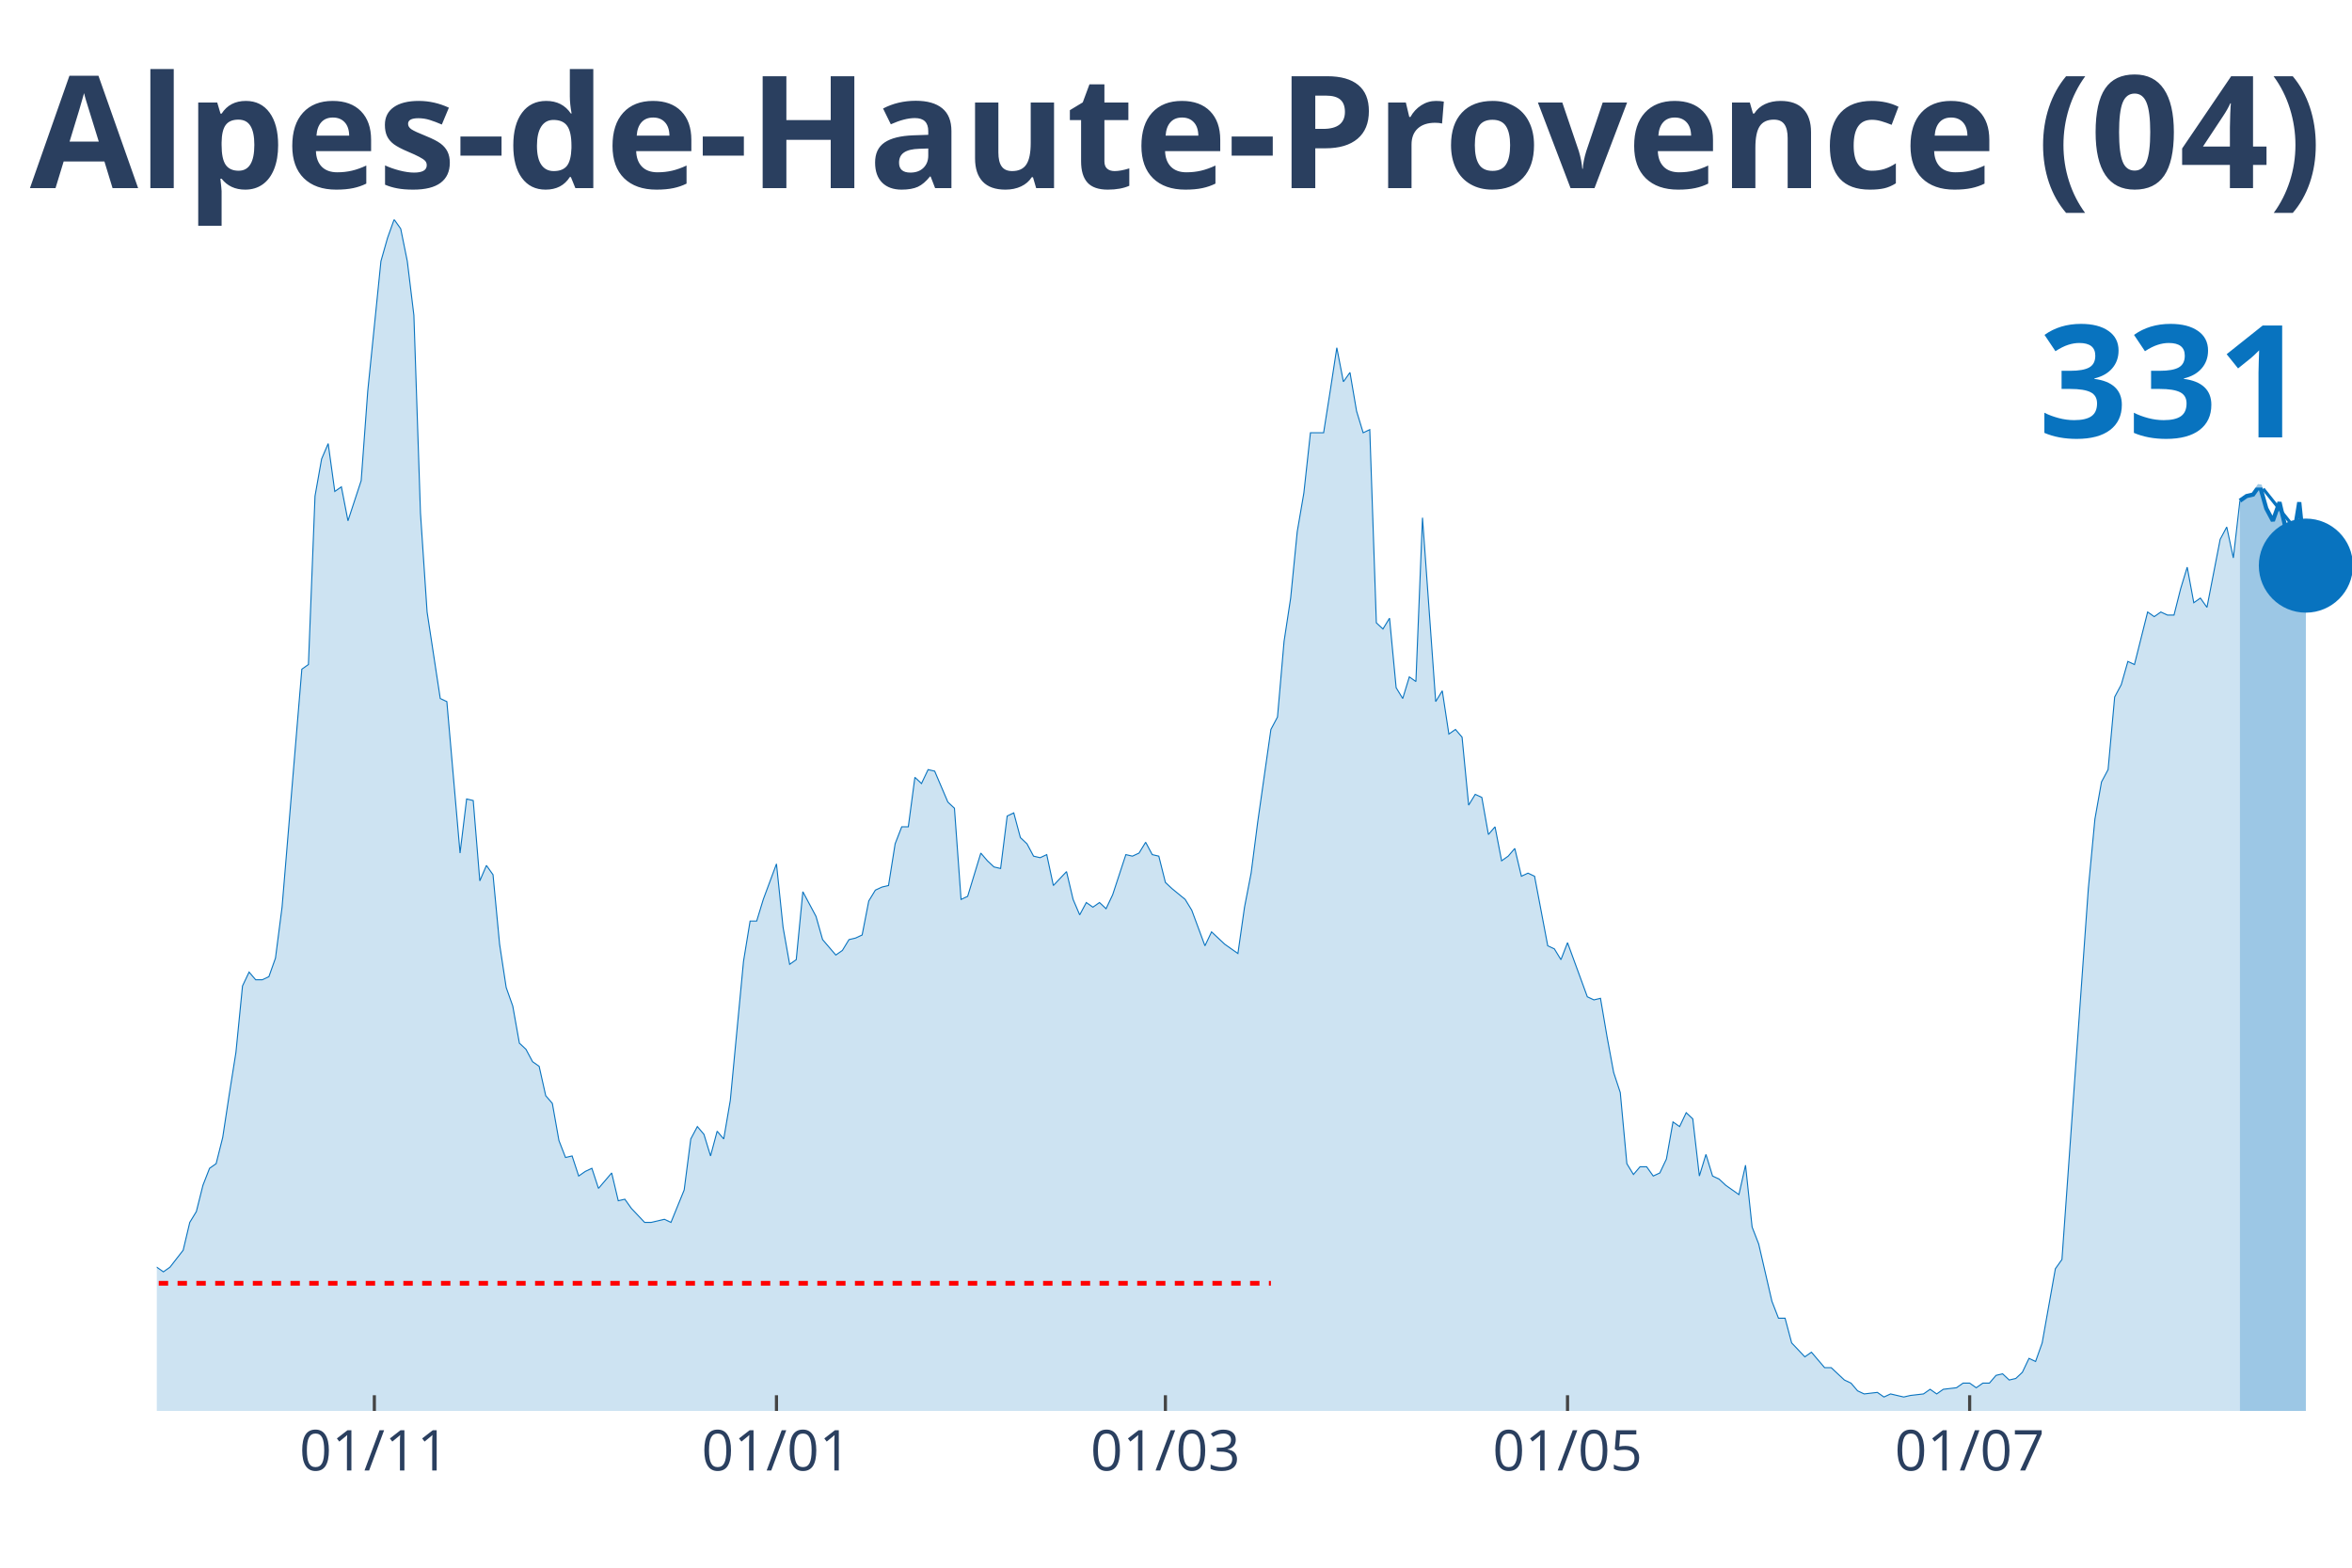
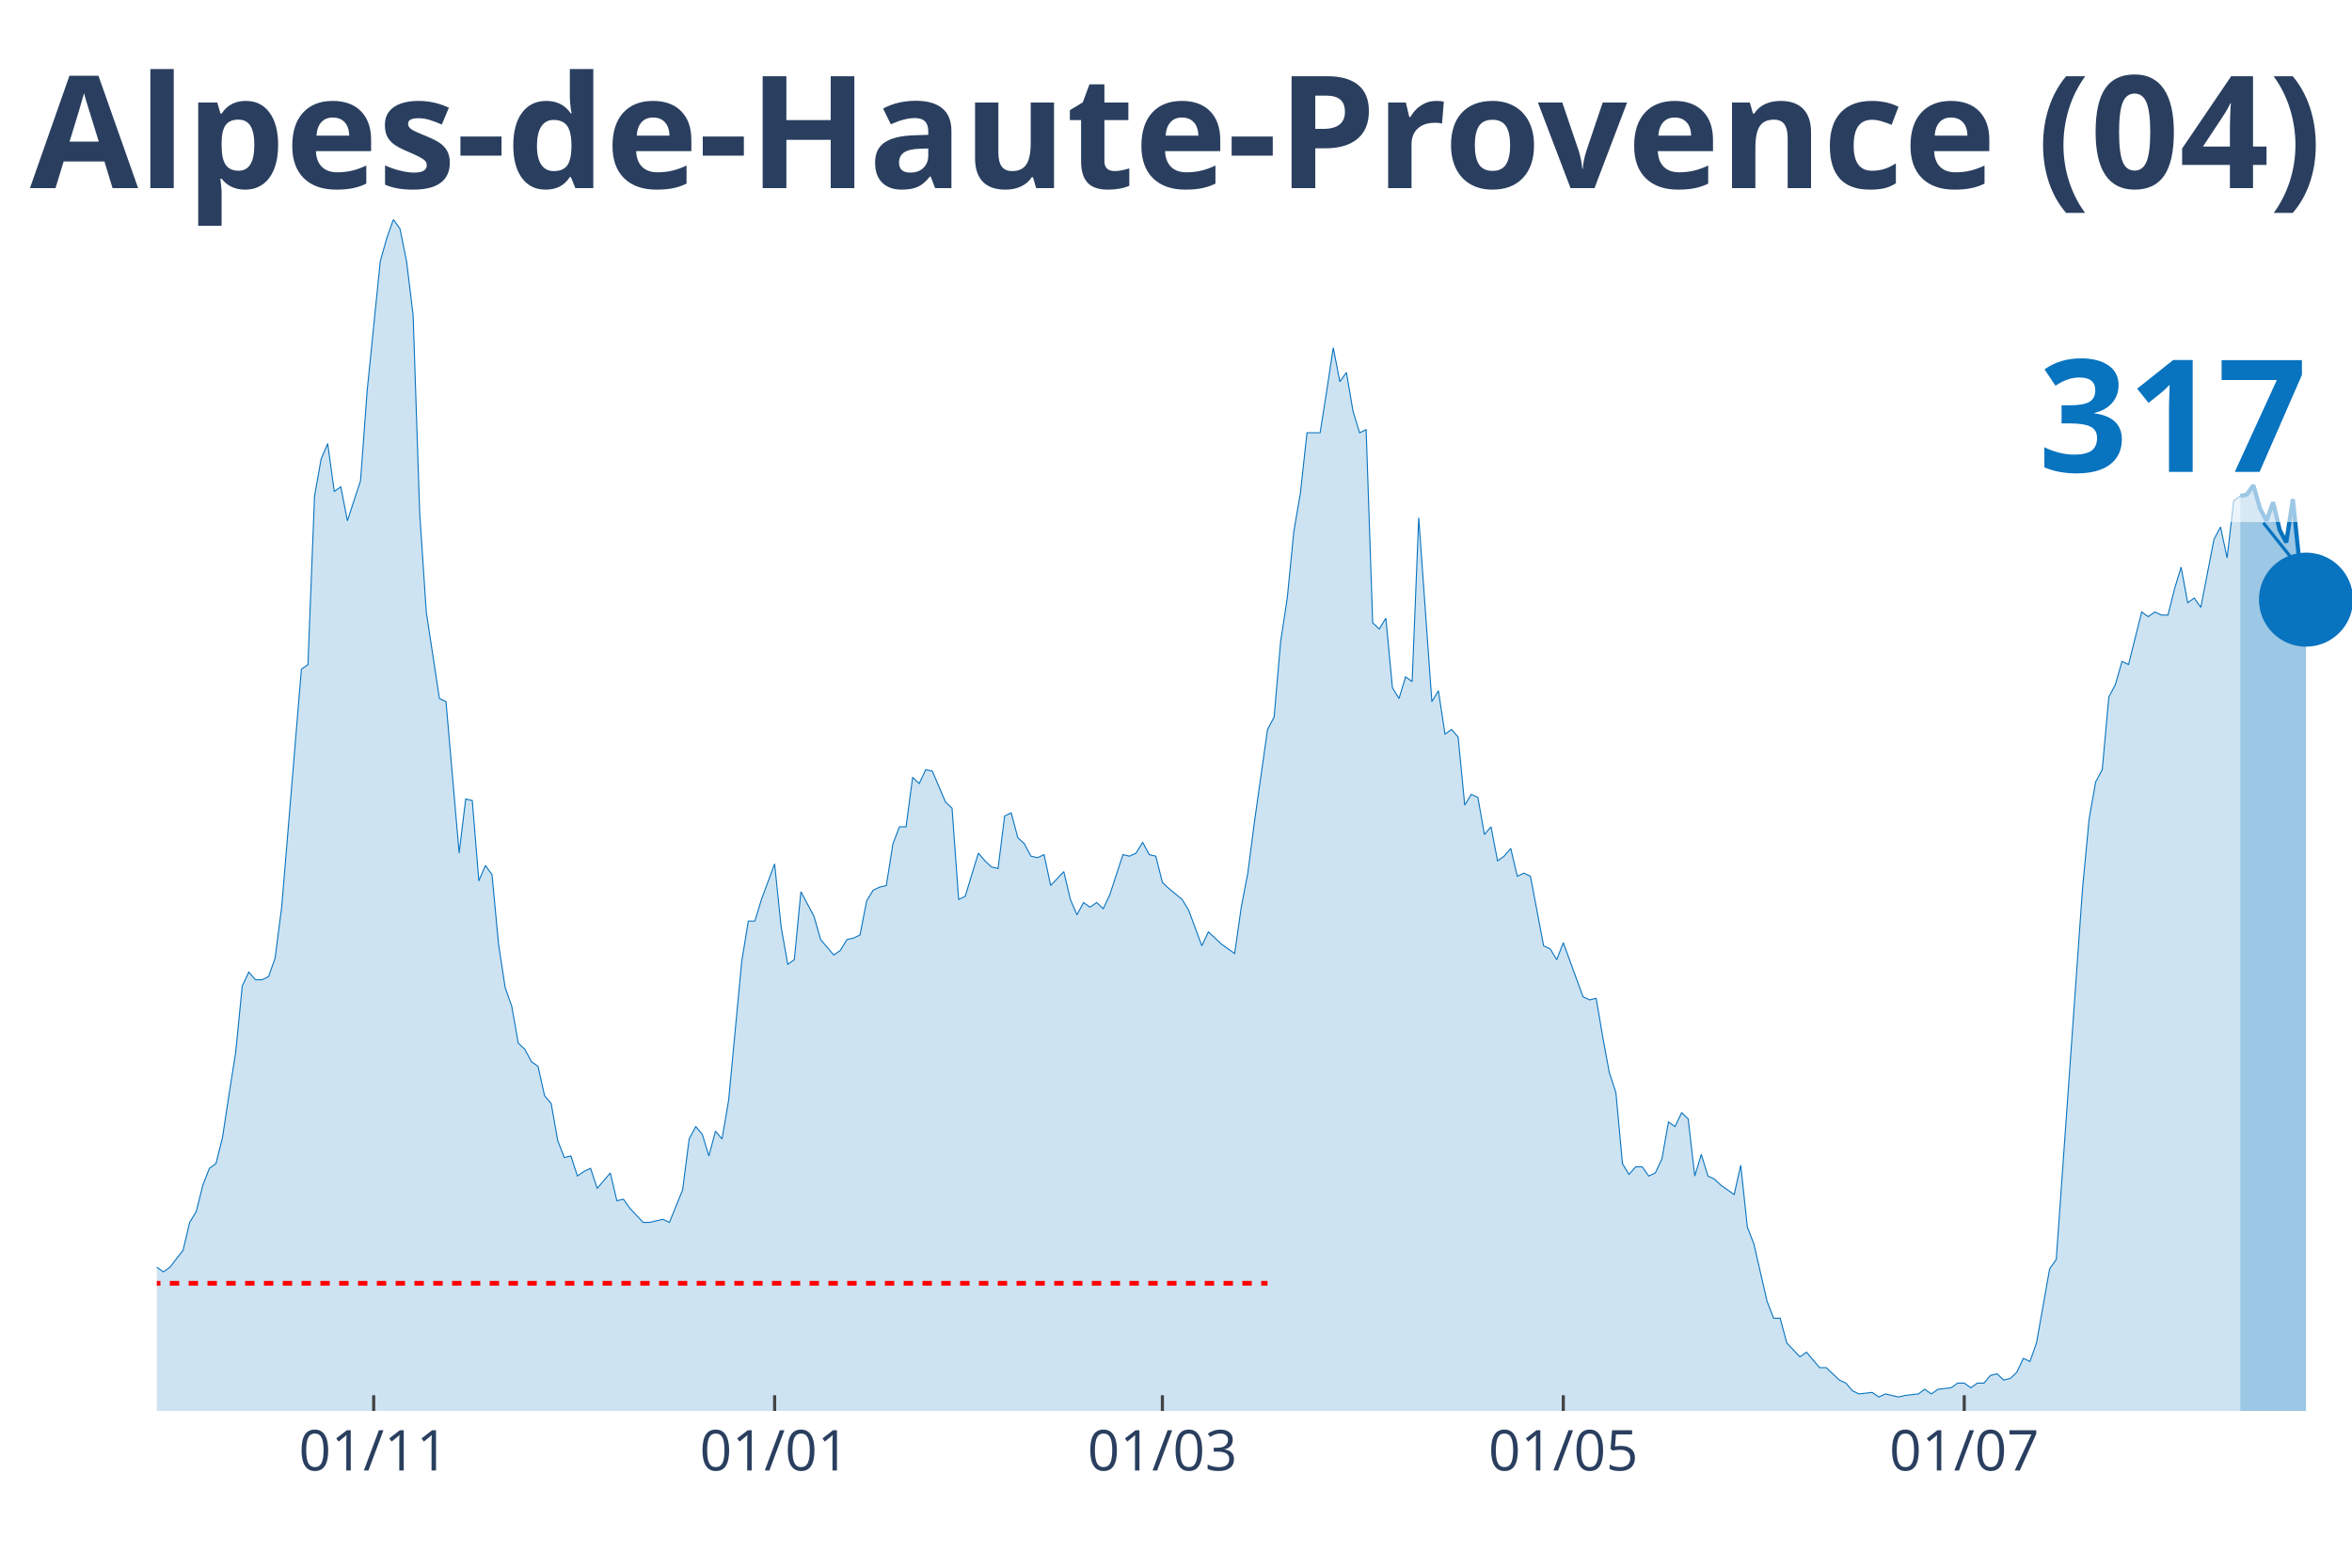
<svg xmlns="http://www.w3.org/2000/svg" class="main-svg" width="1125" height="750" style="" viewBox="0 0 750 500">
  <rect x="0" y="0" width="750" height="500" style="fill: rgb(0, 0, 0); fill-opacity: 0;" />
-   <defs id="defs-b3d89b">
+   <defs id="defs-3584c4">
    <g class="clips">
-       <clipPath id="clipb3d89bxyplot" class="plotclip">
+       <clipPath id="clip3584c4xyplot" class="plotclip">
        <rect width="700" height="380" />
      </clipPath>
-       <clipPath class="axesclip" id="clipb3d89bx">
+       <clipPath class="axesclip" id="clip3584c4x">
        <rect x="50" y="0" width="700" height="500" />
      </clipPath>
-       <clipPath class="axesclip" id="clipb3d89by">
+       <clipPath class="axesclip" id="clip3584c4y">
        <rect x="0" y="70" width="750" height="380" />
      </clipPath>
-       <clipPath class="axesclip" id="clipb3d89bxy">
+       <clipPath class="axesclip" id="clip3584c4xy">
        <rect x="50" y="70" width="700" height="380" />
      </clipPath>
    </g>
    <g class="gradients" />
  </defs>
  <g class="bglayer">
    <rect class="bg" x="50" y="70" width="700" height="380" style="fill: rgb(0, 0, 0); fill-opacity: 0; stroke-width: 0;" />
  </g>
  <g class="layer-below">
    <g class="imagelayer" />
    <g class="shapelayer" />
  </g>
  <g class="cartesianlayer">
    <g class="subplot xy">
      <g class="layer-subplot">
        <g class="shapelayer" />
        <g class="imagelayer" />
      </g>
      <g class="gridlayer">
        <g class="x">
-           <path class="xgrid crisp" transform="translate(119.37,0)" d="M0,70v380" style="stroke: rgb(255, 255, 255); stroke-opacity: 1; stroke-width: 1px;" />
-           <path class="xgrid crisp" transform="translate(247.6,0)" d="M0,70v380" style="stroke: rgb(255, 255, 255); stroke-opacity: 1; stroke-width: 1px;" />
-           <path class="xgrid crisp" transform="translate(371.62,0)" d="M0,70v380" style="stroke: rgb(255, 255, 255); stroke-opacity: 1; stroke-width: 1px;" />
-           <path class="xgrid crisp" transform="translate(499.85,0)" d="M0,70v380" style="stroke: rgb(255, 255, 255); stroke-opacity: 1; stroke-width: 1px;" />
-           <path class="xgrid crisp" transform="translate(628.08,0)" d="M0,70v380" style="stroke: rgb(255, 255, 255); stroke-opacity: 1; stroke-width: 1px;" />
+           <path class="xgrid crisp" transform="translate(119.16,0)" d="M0,70v380" style="stroke: rgb(255, 255, 255); stroke-opacity: 1; stroke-width: 1px;" />
+           <path class="xgrid crisp" transform="translate(247.01,0)" d="M0,70v380" style="stroke: rgb(255, 255, 255); stroke-opacity: 1; stroke-width: 1px;" />
+           <path class="xgrid crisp" transform="translate(370.66,0)" d="M0,70v380" style="stroke: rgb(255, 255, 255); stroke-opacity: 1; stroke-width: 1px;" />
+           <path class="xgrid crisp" transform="translate(498.5,0)" d="M0,70v380" style="stroke: rgb(255, 255, 255); stroke-opacity: 1; stroke-width: 1px;" />
+           <path class="xgrid crisp" transform="translate(626.35,0)" d="M0,70v380" style="stroke: rgb(255, 255, 255); stroke-opacity: 1; stroke-width: 1px;" />
        </g>
        <g class="y" />
      </g>
      <g class="zerolinelayer" />
      <path class="xlines-below" />
      <path class="ylines-below" />
      <g class="overlines-below" />
      <g class="xaxislayer-below" />
      <g class="yaxislayer-below" />
      <g class="overaxes-below" />
-       <g class="plot" transform="translate(50, 70)" clip-path="url('#clipb3d89bxyplot')">
+       <g class="plot" transform="translate(50, 70)" clip-path="url('#clip3584c4xyplot')">
        <g class="scatterlayer mlayer">
-           <g class="trace scatter tracec466d9" style="stroke-miterlimit: 2;">
+           <g class="trace scatter tracef45173" style="stroke-miterlimit: 2;">
            <g class="fills">
              <g>
-                 <path class="js-fill" d="M664.26,380L-285.89,380L-285.89,378.03L-271.17,378.03L-269.07,379.01L-262.76,379.01L-260.66,379.01L-142.94,378.03L-140.84,377.54L-136.64,375.07L-134.53,375.56L-130.33,374.09L-128.23,374.09L-126.13,373.59L-124.02,376.06L-119.82,374.58L-117.72,372.11L-111.41,367.19L-109.31,362.26L-103,354.86L-100.9,356.34L-96.7,358.81L-94.59,357.33L-90.39,353.88L-88.29,354.86L-84.08,353.39L-81.98,343.04L-71.47,334.16L-69.37,334.66L-67.27,340.08L-65.17,341.06L-63.06,344.02L-60.96,344.51L-54.65,345.5L-52.55,341.56L-46.25,345.01L-44.14,345.5L-42.04,339.09L-39.94,338.6L-35.74,333.67L-33.63,328.74L-31.53,329.23L-29.43,328.25L-27.33,332.68L-25.23,332.19L-23.12,333.67L-21.02,329.23L-18.92,325.29L-16.82,317.41L-14.71,317.9L-12.61,316.91L-10.51,317.9L-8.41,320.86L-6.31,324.31L-4.2,331.21L-2.1,334.66L0,334.16L2.1,335.64L4.2,334.16L8.41,328.74L10.51,319.87L12.61,316.42L14.71,308.04L16.82,302.62L18.92,301.14L21.02,292.76L23.12,278.96L25.23,265.65L27.33,244.46L29.43,240.03L31.53,242.49L33.63,242.49L35.74,241.5L37.84,235.59L39.94,219.33L46.25,143.42L48.35,141.95L50.45,88.22L52.55,76.39L54.65,71.47L56.76,86.74L58.86,85.27L60.96,96.11L65.17,83.29L67.27,54.71L71.47,13.31L73.57,5.91L75.68,0L77.78,2.96L79.88,13.31L81.98,30.56L84.08,93.64L86.19,125.19L90.39,152.79L92.49,153.77L96.7,202.08L98.8,184.82L100.9,185.32L103,210.95L105.11,206.02L107.21,208.98L109.31,231.15L111.41,244.95L113.51,250.87L115.62,262.7L117.72,264.67L119.82,268.61L121.92,270.09L124.02,279.46L126.13,281.92L128.23,293.75L130.33,299.17L132.43,298.68L134.53,305.08L136.64,303.61L138.74,302.62L140.84,309.03L145.05,304.1L147.15,312.97L149.25,312.48L151.35,315.43L155.56,319.87L157.66,319.87L161.86,318.88L163.96,319.87L168.17,309.52L170.27,293.26L172.37,289.31L174.47,291.78L176.58,298.68L178.68,290.79L180.78,293.26L182.88,280.93L187.09,236.58L189.19,223.76L191.29,223.76L193.39,216.86L197.6,205.53L199.7,225.73L201.8,237.56L203.9,236.08L206.01,214.4L208.11,218.34L210.21,222.28L212.31,229.68L216.52,234.6L218.62,233.13L220.72,229.68L222.82,229.18L224.92,228.2L227.03,217.35L229.13,213.9L231.23,212.92L233.33,212.43L235.44,199.12L237.54,193.7L239.64,193.7L241.74,177.92L243.84,179.9L245.95,175.46L248.05,175.95L252.25,185.81L254.35,187.78L256.46,216.86L258.56,215.88L262.76,202.08L264.86,204.54L266.97,206.51L269.07,207L271.17,190.25L273.27,189.26L275.38,197.15L277.48,199.12L279.58,203.06L281.68,203.55L283.78,202.57L285.89,212.43L290.09,207.99L292.19,216.86L294.29,221.79L296.4,217.85L298.5,219.33L300.6,217.85L302.7,219.82L304.8,215.38L309.01,202.57L311.11,203.06L313.21,202.08L315.32,198.63L317.42,202.57L319.52,203.06L321.62,211.44L323.72,213.41L327.93,216.86L330.03,220.31L334.23,231.65L336.34,227.21L340.54,231.15L342.64,232.63L344.74,234.11L346.85,219.33L348.95,208.48L351.05,192.22L355.26,162.65L357.36,158.7L359.46,134.55L361.56,120.75L363.66,99.56L365.77,87.24L367.87,68.02L369.97,68.02L372.07,68.02L374.17,54.71L376.28,40.91L378.38,51.75L380.48,48.79L382.58,61.12L384.68,68.02L386.79,67.03L388.89,128.64L390.99,130.61L393.09,127.16L395.2,149.34L397.3,152.79L399.4,145.89L401.5,147.37L403.6,95.12L407.81,153.77L409.91,150.32L412.01,164.12L414.11,162.65L416.22,165.11L418.32,186.8L420.42,183.35L422.52,184.33L424.62,196.16L426.73,193.7L428.83,204.54L430.93,203.06L433.03,200.6L435.14,209.47L437.24,208.48L439.34,209.47L443.54,231.65L445.65,232.63L447.75,236.08L449.85,230.66L456.16,247.91L458.26,248.9L460.36,248.4L462.46,260.73L464.56,272.06L466.67,278.47L468.77,301.14L470.87,304.59L472.97,302.13L475.08,302.13L477.18,305.08L479.28,304.1L481.38,299.66L483.48,287.83L485.59,289.31L487.69,284.88L489.79,286.85L491.89,305.08L493.99,298.18L496.1,305.08L498.2,306.07L500.3,308.04L504.5,311L506.61,301.63L508.71,321.35L510.81,326.77L515.02,345.01L517.12,350.43L519.22,350.43L521.32,358.31L525.53,362.75L527.63,361.27L531.83,366.2L533.93,366.2L538.14,370.14L540.24,371.13L542.34,373.59L544.44,374.58L548.65,374.09L550.75,375.56L552.85,374.58L554.95,375.07L557.06,375.56L559.16,375.07L563.36,374.58L565.47,373.1L567.57,374.58L569.67,373.1L573.87,372.61L575.98,371.13L578.08,371.13L580.18,372.61L582.28,371.13L584.38,371.13L586.49,368.66L588.59,368.17L590.69,370.14L592.79,369.65L594.89,367.68L597,363.24L599.1,364.23L601.2,358.31L605.41,334.66L607.51,331.7L615.92,213.41L618.02,191.23L620.12,179.4L622.22,175.46L624.32,152.3L626.43,148.35L628.53,140.96L630.63,141.95L634.83,125.19L636.94,126.67L639.04,125.19L641.14,126.17L643.24,126.17L645.35,117.8L647.45,110.89L649.55,122.23L651.65,120.75L653.75,123.71L657.96,102.02L660.06,98.08L662.16,107.94L664.26,89.7" style="fill: rgb(8, 115, 191); fill-opacity: 0.2; stroke-width: 0;" />
+                 <path class="js-fill" d="M664.37,380L-285.03,380L-285.03,378.03L-270.36,378.03L-268.26,379.01L-261.98,379.01L-259.88,379.01L-142.51,378.03L-140.42,377.54L-136.23,375.07L-134.13,375.56L-129.94,374.09L-127.84,374.09L-125.75,373.59L-123.65,376.06L-119.46,374.58L-117.37,372.11L-111.08,367.19L-108.98,362.26L-102.69,354.86L-100.6,356.34L-96.41,358.81L-94.31,357.33L-90.12,353.88L-88.02,354.86L-83.83,353.39L-81.74,343.04L-71.26,334.16L-69.16,334.66L-67.07,340.08L-64.97,341.06L-62.87,344.02L-60.78,344.51L-54.49,345.5L-52.4,341.56L-46.11,345.01L-44.01,345.5L-41.92,339.09L-39.82,338.6L-35.63,333.67L-33.53,328.74L-31.44,329.23L-29.34,328.25L-27.25,332.68L-25.15,332.19L-23.05,333.67L-20.96,329.23L-18.86,325.29L-16.77,317.41L-14.67,317.9L-12.57,316.91L-10.48,317.9L-8.38,320.86L-6.29,324.31L-4.19,331.21L-2.1,334.66L0,334.16L2.1,335.64L4.19,334.16L8.38,328.74L10.48,319.87L12.57,316.42L14.67,308.04L16.77,302.62L18.86,301.14L20.96,292.76L23.05,278.96L25.15,265.65L27.25,244.46L29.34,240.03L31.44,242.49L33.53,242.49L35.63,241.5L37.72,235.59L39.82,219.33L46.11,143.42L48.2,141.95L50.3,88.22L52.4,76.39L54.49,71.47L56.59,86.74L58.68,85.27L60.78,96.11L64.97,83.29L67.07,54.71L71.26,13.31L73.35,5.91L75.45,0L77.54,2.96L79.64,13.31L81.74,30.56L83.83,93.64L85.93,125.19L90.12,152.79L92.22,153.77L96.41,202.08L98.5,184.82L100.6,185.32L102.69,210.95L104.79,206.02L106.89,208.98L108.98,231.15L111.08,244.95L113.17,250.87L115.27,262.7L117.37,264.67L119.46,268.61L121.56,270.09L123.65,279.46L125.75,281.92L127.84,293.75L129.94,299.17L132.04,298.68L134.13,305.08L136.23,303.61L138.32,302.62L140.42,309.03L144.61,304.1L146.71,312.97L148.8,312.48L150.9,315.43L155.09,319.87L157.19,319.87L161.38,318.88L163.47,319.87L167.66,309.52L169.76,293.26L171.86,289.31L173.95,291.78L176.05,298.68L178.14,290.79L180.24,293.26L182.34,280.93L186.53,236.58L188.62,223.76L190.72,223.76L192.81,216.86L197.01,205.53L199.1,225.73L201.2,237.56L203.29,236.08L205.39,214.4L207.49,218.34L209.58,222.28L211.68,229.68L215.87,234.6L217.96,233.13L220.06,229.68L222.16,229.18L224.25,228.2L226.35,217.35L228.44,213.9L230.54,212.92L232.63,212.43L234.73,199.12L236.83,193.7L238.92,193.7L241.02,177.92L243.11,179.9L245.21,175.46L247.31,175.95L251.5,185.81L253.59,187.78L255.69,216.86L257.78,215.88L261.98,202.08L264.07,204.54L266.17,206.51L268.26,207L270.36,190.25L272.46,189.26L274.55,197.15L276.65,199.12L278.74,203.06L280.84,203.55L282.93,202.57L285.03,212.43L289.22,207.99L291.32,216.86L293.41,221.79L295.51,217.85L297.6,219.33L299.7,217.85L301.8,219.82L303.89,215.38L308.08,202.57L310.18,203.06L312.28,202.08L314.37,198.63L316.47,202.57L318.56,203.06L320.66,211.44L322.75,213.41L326.95,216.86L329.04,220.31L333.23,231.65L335.33,227.21L339.52,231.15L341.62,232.63L343.71,234.11L345.81,219.33L347.9,208.48L350,192.22L354.19,162.65L356.29,158.7L358.38,134.55L360.48,120.75L362.57,99.56L364.67,87.24L366.77,68.02L368.86,68.02L370.96,68.02L373.05,54.71L375.15,40.91L377.25,51.75L379.34,48.79L381.44,61.12L383.53,68.02L385.63,67.03L387.72,128.64L389.82,130.61L391.92,127.16L394.01,149.34L396.11,152.79L398.2,145.89L400.3,147.37L402.4,95.12L406.59,153.77L408.68,150.32L410.78,164.12L412.87,162.65L414.97,165.11L417.07,186.8L419.16,183.35L421.26,184.33L423.35,196.16L425.45,193.7L427.54,204.54L429.64,203.06L431.74,200.6L433.83,209.47L435.93,208.48L438.02,209.47L442.22,231.65L444.31,232.63L446.41,236.08L448.5,230.66L454.79,247.91L456.89,248.9L458.98,248.4L461.08,260.73L463.17,272.06L465.27,278.47L467.37,301.14L469.46,304.59L471.56,302.13L473.65,302.13L475.75,305.08L477.84,304.1L479.94,299.66L482.04,287.83L484.13,289.31L486.23,284.88L488.32,286.85L490.42,305.08L492.51,298.18L494.61,305.08L496.71,306.07L498.8,308.04L502.99,311L505.09,301.63L507.19,321.35L509.28,326.77L513.47,345.01L515.57,350.43L517.66,350.43L519.76,358.31L523.95,362.75L526.05,361.27L530.24,366.2L532.34,366.2L536.53,370.14L538.62,371.13L540.72,373.59L542.81,374.58L547.01,374.09L549.1,375.56L551.2,374.58L553.29,375.07L555.39,375.56L557.49,375.07L561.68,374.58L563.77,373.1L565.87,374.58L567.96,373.1L572.16,372.61L574.25,371.13L576.35,371.13L578.44,372.61L580.54,371.13L582.63,371.13L584.73,368.66L586.83,368.17L588.92,370.14L591.02,369.65L593.11,367.68L595.21,363.24L597.31,364.23L599.4,358.31L603.59,334.66L605.69,331.7L614.07,213.41L616.17,191.23L618.26,179.4L620.36,175.46L622.46,152.3L624.55,148.35L626.65,140.96L628.74,141.95L632.93,125.19L635.03,126.67L637.13,125.19L639.22,126.17L641.32,126.17L643.41,117.8L645.51,110.89L647.6,122.23L649.7,120.75L651.8,123.71L655.99,102.02L658.08,98.08L660.18,107.94L662.28,89.7L664.37,88.22" style="fill: rgb(8, 115, 191); fill-opacity: 0.2; stroke-width: 0;" />
              </g>
            </g>
            <g class="errorbars" />
            <g class="lines">
-               <path class="js-line" d="M-285.89,378.03L-271.17,378.03L-269.07,379.01L-262.76,379.01L-260.66,379.01L-142.94,378.03L-140.84,377.54L-136.64,375.07L-134.53,375.56L-130.33,374.09L-128.23,374.09L-126.13,373.59L-124.02,376.06L-119.82,374.58L-117.72,372.11L-111.41,367.19L-109.31,362.26L-103,354.86L-100.9,356.34L-96.7,358.81L-94.59,357.33L-90.39,353.88L-88.29,354.86L-84.08,353.39L-81.98,343.04L-71.47,334.16L-69.37,334.66L-67.27,340.08L-65.17,341.06L-63.06,344.02L-60.96,344.51L-54.65,345.5L-52.55,341.56L-46.25,345.01L-44.14,345.5L-42.04,339.09L-39.94,338.6L-35.74,333.67L-33.63,328.74L-31.53,329.23L-29.43,328.25L-27.33,332.68L-25.23,332.19L-23.12,333.67L-21.02,329.23L-18.92,325.29L-16.82,317.41L-14.71,317.9L-12.61,316.91L-10.51,317.9L-8.41,320.86L-6.31,324.31L-4.2,331.21L-2.1,334.66L0,334.16L2.1,335.64L4.2,334.16L8.41,328.74L10.51,319.87L12.61,316.42L14.71,308.04L16.82,302.62L18.92,301.14L21.02,292.76L23.12,278.96L25.23,265.65L27.33,244.46L29.43,240.03L31.53,242.49L33.63,242.49L35.74,241.5L37.84,235.59L39.94,219.33L46.25,143.42L48.35,141.95L50.45,88.22L52.55,76.39L54.65,71.47L56.76,86.74L58.86,85.27L60.96,96.11L65.17,83.29L67.27,54.71L71.47,13.31L73.57,5.91L75.68,0L77.78,2.96L79.88,13.31L81.98,30.56L84.08,93.64L86.19,125.19L90.39,152.79L92.49,153.77L96.7,202.08L98.8,184.82L100.9,185.32L103,210.95L105.11,206.02L107.21,208.98L109.31,231.15L111.41,244.95L113.51,250.87L115.62,262.7L117.72,264.67L119.82,268.61L121.92,270.09L124.02,279.46L126.13,281.92L128.23,293.75L130.33,299.17L132.43,298.68L134.53,305.08L136.64,303.61L138.74,302.62L140.84,309.03L145.05,304.1L147.15,312.97L149.25,312.48L151.35,315.43L155.56,319.87L157.66,319.87L161.86,318.88L163.96,319.87L168.17,309.52L170.27,293.26L172.37,289.31L174.47,291.78L176.58,298.68L178.68,290.79L180.78,293.26L182.88,280.93L187.09,236.58L189.19,223.76L191.29,223.76L193.39,216.86L197.6,205.53L199.7,225.73L201.8,237.56L203.9,236.08L206.01,214.4L208.11,218.34L210.21,222.28L212.31,229.68L216.52,234.6L218.62,233.13L220.72,229.68L222.82,229.18L224.92,228.2L227.03,217.35L229.13,213.9L231.23,212.92L233.33,212.43L235.44,199.12L237.54,193.7L239.64,193.7L241.74,177.92L243.84,179.9L245.95,175.46L248.05,175.95L252.25,185.81L254.35,187.78L256.46,216.86L258.56,215.88L262.76,202.08L264.86,204.54L266.97,206.51L269.07,207L271.17,190.25L273.27,189.26L275.38,197.15L277.48,199.12L279.58,203.06L281.68,203.55L283.78,202.57L285.89,212.43L290.09,207.99L292.19,216.86L294.29,221.79L296.4,217.85L298.5,219.33L300.6,217.85L302.7,219.82L304.8,215.38L309.01,202.57L311.11,203.06L313.21,202.08L315.32,198.63L317.42,202.57L319.52,203.06L321.62,211.44L323.72,213.41L327.93,216.86L330.03,220.31L334.23,231.65L336.34,227.21L340.54,231.15L342.64,232.63L344.74,234.11L346.85,219.33L348.95,208.48L351.05,192.22L355.26,162.65L357.36,158.7L359.46,134.55L361.56,120.75L363.66,99.56L365.77,87.24L367.87,68.02L369.97,68.02L372.07,68.02L374.17,54.71L376.28,40.91L378.38,51.75L380.48,48.79L382.58,61.12L384.68,68.02L386.79,67.03L388.89,128.64L390.99,130.61L393.09,127.16L395.2,149.34L397.3,152.79L399.4,145.89L401.5,147.37L403.6,95.12L407.81,153.77L409.91,150.32L412.01,164.12L414.11,162.65L416.22,165.11L418.32,186.8L420.42,183.35L422.52,184.33L424.62,196.16L426.73,193.7L428.83,204.54L430.93,203.06L433.03,200.6L435.14,209.47L437.24,208.48L439.34,209.47L443.54,231.65L445.65,232.63L447.75,236.08L449.85,230.66L456.16,247.91L458.26,248.9L460.36,248.4L462.46,260.73L464.56,272.06L466.67,278.47L468.77,301.14L470.87,304.59L472.97,302.13L475.08,302.13L477.18,305.08L479.28,304.1L481.38,299.66L483.48,287.83L485.59,289.31L487.69,284.88L489.79,286.85L491.89,305.08L493.99,298.18L496.1,305.08L498.2,306.07L500.3,308.04L504.5,311L506.61,301.63L508.71,321.35L510.81,326.77L515.02,345.01L517.12,350.43L519.22,350.43L521.32,358.31L525.53,362.75L527.63,361.27L531.83,366.2L533.93,366.2L538.14,370.14L540.24,371.13L542.34,373.59L544.44,374.58L548.65,374.09L550.75,375.56L552.85,374.58L554.95,375.07L557.06,375.56L559.16,375.07L563.36,374.58L565.47,373.1L567.57,374.58L569.67,373.1L573.87,372.61L575.98,371.13L578.08,371.13L580.18,372.61L582.28,371.13L584.38,371.13L586.49,368.66L588.59,368.17L590.69,370.14L592.79,369.65L594.89,367.68L597,363.24L599.1,364.23L601.2,358.31L605.41,334.66L607.51,331.7L615.92,213.41L618.02,191.23L620.12,179.4L622.22,175.46L624.32,152.3L626.43,148.35L628.53,140.96L630.63,141.95L634.83,125.19L636.94,126.67L639.04,125.19L641.14,126.17L643.24,126.17L645.35,117.8L647.45,110.89L649.55,122.23L651.65,120.75L653.75,123.71L657.96,102.02L660.06,98.08L662.16,107.94L664.26,89.7" style="vector-effect: non-scaling-stroke; fill: none; stroke: rgb(8, 115, 191); stroke-opacity: 1; stroke-width: 0.5px; opacity: 1;" />
+               <path class="js-line" d="M-285.03,378.03L-270.36,378.03L-268.26,379.01L-261.98,379.01L-259.88,379.01L-142.51,378.03L-140.42,377.54L-136.23,375.07L-134.13,375.56L-129.94,374.09L-127.84,374.09L-125.75,373.59L-123.65,376.06L-119.46,374.58L-117.37,372.11L-111.08,367.19L-108.98,362.26L-102.69,354.86L-100.6,356.34L-96.41,358.81L-94.31,357.33L-90.12,353.88L-88.02,354.86L-83.83,353.39L-81.74,343.04L-71.26,334.16L-69.16,334.66L-67.07,340.08L-64.97,341.06L-62.87,344.02L-60.78,344.51L-54.49,345.5L-52.4,341.56L-46.11,345.01L-44.01,345.5L-41.92,339.09L-39.82,338.6L-35.63,333.67L-33.53,328.74L-31.44,329.23L-29.34,328.25L-27.25,332.68L-25.15,332.19L-23.05,333.67L-20.96,329.23L-18.86,325.29L-16.77,317.41L-14.67,317.9L-12.57,316.91L-10.48,317.9L-8.38,320.86L-6.29,324.31L-4.19,331.21L-2.1,334.66L0,334.16L2.1,335.64L4.19,334.16L8.38,328.74L10.48,319.87L12.57,316.42L14.67,308.04L16.77,302.62L18.86,301.14L20.96,292.76L23.05,278.96L25.15,265.65L27.25,244.46L29.34,240.03L31.44,242.49L33.53,242.49L35.63,241.5L37.72,235.59L39.82,219.33L46.11,143.42L48.2,141.95L50.3,88.22L52.4,76.39L54.49,71.47L56.59,86.74L58.68,85.27L60.78,96.11L64.97,83.29L67.07,54.71L71.26,13.31L73.35,5.91L75.45,0L77.54,2.96L79.64,13.31L81.74,30.56L83.83,93.64L85.93,125.19L90.12,152.79L92.22,153.77L96.41,202.08L98.5,184.82L100.6,185.32L102.69,210.95L104.79,206.02L106.89,208.98L108.98,231.15L111.08,244.95L113.17,250.87L115.27,262.7L117.37,264.67L119.46,268.61L121.56,270.09L123.65,279.46L125.75,281.92L127.84,293.75L129.94,299.17L132.04,298.68L134.13,305.08L136.23,303.61L138.32,302.62L140.42,309.03L144.61,304.1L146.71,312.97L148.8,312.48L150.9,315.43L155.09,319.87L157.19,319.87L161.38,318.88L163.47,319.87L167.66,309.52L169.76,293.26L171.86,289.31L173.95,291.78L176.05,298.68L178.14,290.79L180.24,293.26L182.34,280.93L186.53,236.58L188.62,223.76L190.72,223.76L192.81,216.86L197.01,205.53L199.1,225.73L201.2,237.56L203.29,236.08L205.39,214.4L207.49,218.34L209.58,222.28L211.68,229.68L215.87,234.6L217.96,233.13L220.06,229.68L222.16,229.18L224.25,228.2L226.35,217.35L228.44,213.9L230.54,212.92L232.63,212.43L234.73,199.12L236.83,193.7L238.92,193.7L241.02,177.92L243.11,179.9L245.21,175.46L247.31,175.95L251.5,185.81L253.59,187.78L255.69,216.86L257.78,215.88L261.98,202.08L264.07,204.54L266.17,206.51L268.26,207L270.36,190.25L272.46,189.26L274.55,197.15L276.65,199.12L278.74,203.06L280.84,203.55L282.93,202.57L285.03,212.43L289.22,207.99L291.32,216.86L293.41,221.79L295.51,217.85L297.6,219.33L299.7,217.85L301.8,219.82L303.89,215.38L308.08,202.57L310.18,203.06L312.28,202.08L314.37,198.63L316.47,202.57L318.56,203.06L320.66,211.44L322.75,213.41L326.95,216.86L329.04,220.31L333.23,231.65L335.33,227.21L339.52,231.15L341.62,232.63L343.71,234.11L345.81,219.33L347.9,208.48L350,192.22L354.19,162.65L356.29,158.7L358.38,134.55L360.48,120.75L362.57,99.56L364.67,87.24L366.77,68.02L368.86,68.02L370.96,68.02L373.05,54.71L375.15,40.91L377.25,51.75L379.34,48.79L381.44,61.12L383.53,68.02L385.63,67.03L387.72,128.64L389.82,130.61L391.92,127.16L394.01,149.34L396.11,152.79L398.2,145.89L400.3,147.37L402.4,95.12L406.59,153.77L408.68,150.32L410.78,164.12L412.87,162.65L414.97,165.11L417.07,186.8L419.16,183.35L421.26,184.33L423.35,196.16L425.45,193.7L427.54,204.54L429.64,203.06L431.74,200.6L433.83,209.47L435.93,208.48L438.02,209.47L442.22,231.65L444.31,232.63L446.41,236.08L448.5,230.66L454.79,247.91L456.89,248.9L458.98,248.4L461.08,260.73L463.17,272.06L465.27,278.47L467.37,301.14L469.46,304.59L471.56,302.13L473.65,302.13L475.75,305.08L477.84,304.1L479.94,299.66L482.04,287.83L484.13,289.31L486.23,284.88L488.32,286.85L490.42,305.08L492.51,298.18L494.61,305.08L496.71,306.07L498.8,308.04L502.99,311L505.09,301.63L507.19,321.35L509.28,326.77L513.47,345.01L515.57,350.43L517.66,350.43L519.76,358.31L523.95,362.75L526.05,361.27L530.24,366.2L532.34,366.2L536.53,370.14L538.62,371.13L540.72,373.59L542.81,374.58L547.01,374.09L549.1,375.56L551.2,374.58L553.29,375.07L555.39,375.56L557.49,375.07L561.68,374.58L563.77,373.1L565.87,374.58L567.96,373.1L572.16,372.61L574.25,371.13L576.35,371.13L578.44,372.61L580.54,371.13L582.63,371.13L584.73,368.66L586.83,368.17L588.92,370.14L591.02,369.65L593.11,367.68L595.21,363.24L597.31,364.23L599.4,358.31L603.59,334.66L605.69,331.7L614.07,213.41L616.17,191.23L618.26,179.4L620.36,175.46L622.46,152.3L624.55,148.35L626.65,140.96L628.74,141.95L632.93,125.19L635.03,126.67L637.13,125.19L639.22,126.17L641.32,126.17L643.41,117.8L645.51,110.89L647.6,122.23L649.7,120.75L651.8,123.71L655.99,102.02L658.08,98.08L660.18,107.94L662.28,89.7L664.37,88.22" style="vector-effect: non-scaling-stroke; fill: none; stroke: rgb(8, 115, 191); stroke-opacity: 1; stroke-width: 0.5px; opacity: 1;" />
            </g>
            <g class="points" />
            <g class="text" />
          </g>
-           <g class="trace scatter trace85d2e3" style="stroke-miterlimit: 2;">
+           <g class="trace scatter trace2e3c7c" style="stroke-miterlimit: 2;">
            <g class="fills">
              <g>
-                 <path class="js-fill" d="M685.29,380L664.26,380L664.26,89.7L666.37,88.22L668.47,87.73L670.57,84.77L672.67,92.17L674.77,96.11L676.88,90.19L678.98,99.07L681.08,103.01L683.18,90.19L685.29,110.4" style="fill: rgb(8, 115, 191); fill-opacity: 0.4; stroke-width: 0;" />
+                 <path class="js-fill" d="M685.33,380L664.37,380L664.37,88.22L666.47,87.73L668.56,84.77L670.66,92.17L672.75,96.11L674.85,90.19L676.95,99.07L679.04,103.01L681.14,89.21L683.23,109.42L685.33,121.25" style="fill: rgb(8, 115, 191); fill-opacity: 0.4; stroke-width: 0;" />
              </g>
            </g>
            <g class="errorbars" />
            <g class="lines">
-               <path class="js-line" d="M664.26,89.7L666.37,88.22L668.47,87.73L670.57,84.77L672.67,92.17L674.77,96.11L676.88,90.19L678.98,99.07L681.08,103.01L683.18,90.19L685.29,110.4" style="vector-effect: non-scaling-stroke; fill: none; stroke: rgb(8, 115, 191); stroke-opacity: 1; stroke-width: 2px; opacity: 1;" />
+               <path class="js-line" d="M664.37,88.22L666.47,87.73L668.56,84.77L670.66,92.17L672.75,96.11L674.85,90.19L676.95,99.07L679.04,103.01L681.14,89.21L683.23,109.42L685.33,121.25" style="vector-effect: non-scaling-stroke; fill: none; stroke: rgb(8, 115, 191); stroke-opacity: 1; stroke-width: 2px; opacity: 1;" />
            </g>
            <g class="points" />
            <g class="text" />
          </g>
-           <g class="trace scatter trace4e3fce" style="stroke-miterlimit: 2; opacity: 1;">
+           <g class="trace scatter trace4e66b6" style="stroke-miterlimit: 2; opacity: 1;">
            <g class="fills" />
            <g class="errorbars" />
            <g class="lines" />
            <g class="points">
-               <path class="point" transform="translate(685.29,110.4)" d="M15,0A15,15 0 1,1 0,-15A15,15 0 0,1 15,0Z" style="opacity: 1; stroke-width: 0px; fill: rgb(8, 115, 191); fill-opacity: 1;" />
+               <path class="point" transform="translate(685.33,121.25)" d="M15,0A15,15 0 1,1 0,-15A15,15 0 0,1 15,0Z" style="opacity: 1; stroke-width: 0px; fill: rgb(8, 115, 191); fill-opacity: 1;" />
            </g>
            <g class="text" />
          </g>
        </g>
      </g>
      <g class="overplot" />
      <path class="xlines-above crisp" style="fill: none; stroke-width: 1px; stroke: rgb(0, 0, 0); stroke-opacity: 0;" d="" />
      <path class="ylines-above crisp" style="fill: none;" d="M0,0" />
      <g class="overlines-above" />
      <g class="xaxislayer-above">
-         <path class="xtick ticks crisp" d="M0,450v-5" transform="translate(119.37,0)" style="stroke: rgb(68, 68, 68); stroke-opacity: 1; stroke-width: 1px;" />
-         <path class="xtick ticks crisp" d="M0,450v-5" transform="translate(247.6,0)" style="stroke: rgb(68, 68, 68); stroke-opacity: 1; stroke-width: 1px;" />
-         <path class="xtick ticks crisp" d="M0,450v-5" transform="translate(371.62,0)" style="stroke: rgb(68, 68, 68); stroke-opacity: 1; stroke-width: 1px;" />
-         <path class="xtick ticks crisp" d="M0,450v-5" transform="translate(499.85,0)" style="stroke: rgb(68, 68, 68); stroke-opacity: 1; stroke-width: 1px;" />
-         <path class="xtick ticks crisp" d="M0,450v-5" transform="translate(628.08,0)" style="stroke: rgb(68, 68, 68); stroke-opacity: 1; stroke-width: 1px;" />
+         <path class="xtick ticks crisp" d="M0,450v-5" transform="translate(119.16,0)" style="stroke: rgb(68, 68, 68); stroke-opacity: 1; stroke-width: 1px;" />
+         <path class="xtick ticks crisp" d="M0,450v-5" transform="translate(247.01,0)" style="stroke: rgb(68, 68, 68); stroke-opacity: 1; stroke-width: 1px;" />
+         <path class="xtick ticks crisp" d="M0,450v-5" transform="translate(370.66,0)" style="stroke: rgb(68, 68, 68); stroke-opacity: 1; stroke-width: 1px;" />
+         <path class="xtick ticks crisp" d="M0,450v-5" transform="translate(498.5,0)" style="stroke: rgb(68, 68, 68); stroke-opacity: 1; stroke-width: 1px;" />
+         <path class="xtick ticks crisp" d="M0,450v-5" transform="translate(626.35,0)" style="stroke: rgb(68, 68, 68); stroke-opacity: 1; stroke-width: 1px;" />
        <g class="xtick">
-           <text text-anchor="middle" x="0" y="469" transform="translate(119.37,0)" style="font-family: 'Open Sans', verdana, arial, sans-serif; font-size: 18px; fill: rgb(42, 63, 95); fill-opacity: 1; white-space: pre;">01/11</text>
+           <text text-anchor="middle" x="0" y="469" transform="translate(119.16,0)" style="font-family: 'Open Sans', verdana, arial, sans-serif; font-size: 18px; fill: rgb(42, 63, 95); fill-opacity: 1; white-space: pre;">01/11</text>
        </g>
        <g class="xtick">
-           <text text-anchor="middle" x="0" y="469" transform="translate(247.6,0)" style="font-family: 'Open Sans', verdana, arial, sans-serif; font-size: 18px; fill: rgb(42, 63, 95); fill-opacity: 1; white-space: pre;">01/01</text>
+           <text text-anchor="middle" x="0" y="469" transform="translate(247.01,0)" style="font-family: 'Open Sans', verdana, arial, sans-serif; font-size: 18px; fill: rgb(42, 63, 95); fill-opacity: 1; white-space: pre;">01/01</text>
        </g>
        <g class="xtick">
-           <text text-anchor="middle" x="0" y="469" transform="translate(371.62,0)" style="font-family: 'Open Sans', verdana, arial, sans-serif; font-size: 18px; fill: rgb(42, 63, 95); fill-opacity: 1; white-space: pre;">01/03</text>
+           <text text-anchor="middle" x="0" y="469" transform="translate(370.66,0)" style="font-family: 'Open Sans', verdana, arial, sans-serif; font-size: 18px; fill: rgb(42, 63, 95); fill-opacity: 1; white-space: pre;">01/03</text>
        </g>
        <g class="xtick">
-           <text text-anchor="middle" x="0" y="469" transform="translate(499.85,0)" style="font-family: 'Open Sans', verdana, arial, sans-serif; font-size: 18px; fill: rgb(42, 63, 95); fill-opacity: 1; white-space: pre;">01/05</text>
+           <text text-anchor="middle" x="0" y="469" transform="translate(498.5,0)" style="font-family: 'Open Sans', verdana, arial, sans-serif; font-size: 18px; fill: rgb(42, 63, 95); fill-opacity: 1; white-space: pre;">01/05</text>
        </g>
        <g class="xtick">
-           <text text-anchor="middle" x="0" y="469" transform="translate(628.08,0)" style="font-family: 'Open Sans', verdana, arial, sans-serif; font-size: 18px; fill: rgb(42, 63, 95); fill-opacity: 1; white-space: pre;">01/07</text>
+           <text text-anchor="middle" x="0" y="469" transform="translate(626.35,0)" style="font-family: 'Open Sans', verdana, arial, sans-serif; font-size: 18px; fill: rgb(42, 63, 95); fill-opacity: 1; white-space: pre;">01/07</text>
        </g>
      </g>
      <g class="yaxislayer-above" />
      <g class="overaxes-above" />
    </g>
  </g>
  <g class="polarlayer" />
  <g class="ternarylayer" />
  <g class="geolayer" />
  <g class="funnelarealayer" />
  <g class="pielayer" />
  <g class="treemaplayer" />
  <g class="sunburstlayer" />
  <g class="glimages" />
-   <defs id="topdefs-b3d89b">
+   <defs id="topdefs-3584c4">
    <g class="clips" />
  </defs>
  <g class="layer-above">
    <g class="imagelayer" />
    <g class="shapelayer">
-       <path data-index="0" fill-rule="evenodd" d="M-1131.38,409.29L405.26,409.29" clip-path="url('#clipb3d89bxy')" style="opacity: 1; stroke: rgb(255, 0, 0); stroke-opacity: 1; fill: rgb(0, 0, 0); fill-opacity: 0; stroke-dasharray: 3px, 3px; stroke-width: 1.5px;" />
+       <path data-index="0" fill-rule="evenodd" d="M-1127.84,409.29L404.19,409.29" clip-path="url('#clip3584c4xy')" style="opacity: 1; stroke: rgb(255, 0, 0); stroke-opacity: 1; fill: rgb(0, 0, 0); fill-opacity: 0; stroke-dasharray: 3px, 3px; stroke-width: 1.5px;" />
    </g>
  </g>
  <g class="infolayer">
    <g class="g-gtitle">
      <text class="gtitle" x="375" y="25" text-anchor="middle" dy="0.7em" style="font-family: 'Open Sans', verdana, arial, sans-serif; font-size: 50px; fill: rgb(42, 63, 95); opacity: 1; font-weight: normal; white-space: pre;">
        <tspan style="font-weight:bold">Alpes-de-Haute-Provence (04)</tspan>
      </text>
    </g>
    <g class="g-xtitle" />
    <g class="annotation" data-index="0" style="opacity: 1;">
-       <g class="annotation-text-g" transform="rotate(0,693.29,120.4)">
-         <g class="cursor-pointer" transform="translate(635, 84)">
+       <g class="annotation-text-g" transform="rotate(0,693.33,131.25)">
+         <g class="cursor-pointer" transform="translate(635, 95)">
          <rect class="bg" x="0.5" y="0.5" width="115" height="71" style="stroke-width: 1px; stroke: rgb(0, 0, 0); stroke-opacity: 0; fill: rgb(255, 255, 255); fill-opacity: 0.6;" />
          <text class="annotation-text" text-anchor="middle" x="57.812" y="55.5" style="font-family: 'Open Sans', verdana, arial, sans-serif; font-size: 50px; fill: rgb(8, 115, 191); fill-opacity: 1; white-space: pre;">
-             <tspan style="font-weight:bold">331 </tspan>
+             <tspan style="font-weight:bold">317 </tspan>
          </text>
        </g>
      </g>
      <g class="annotation-arrow-g" style="opacity: 1;">
-         <path d="M721.69,155.9L733.29,170.4" style="stroke-width: 1px; stroke: rgb(8, 115, 191); stroke-opacity: 1; stroke-dasharray: 0px, 0px, 18.569px, 18.569px;" />
+         <path d="M721.73,166.75L733.33,181.25" style="stroke-width: 1px; stroke: rgb(8, 115, 191); stroke-opacity: 1; stroke-dasharray: 0px, 0px, 18.569px, 18.569px;" />
      </g>
    </g>
  </g>
</svg>
